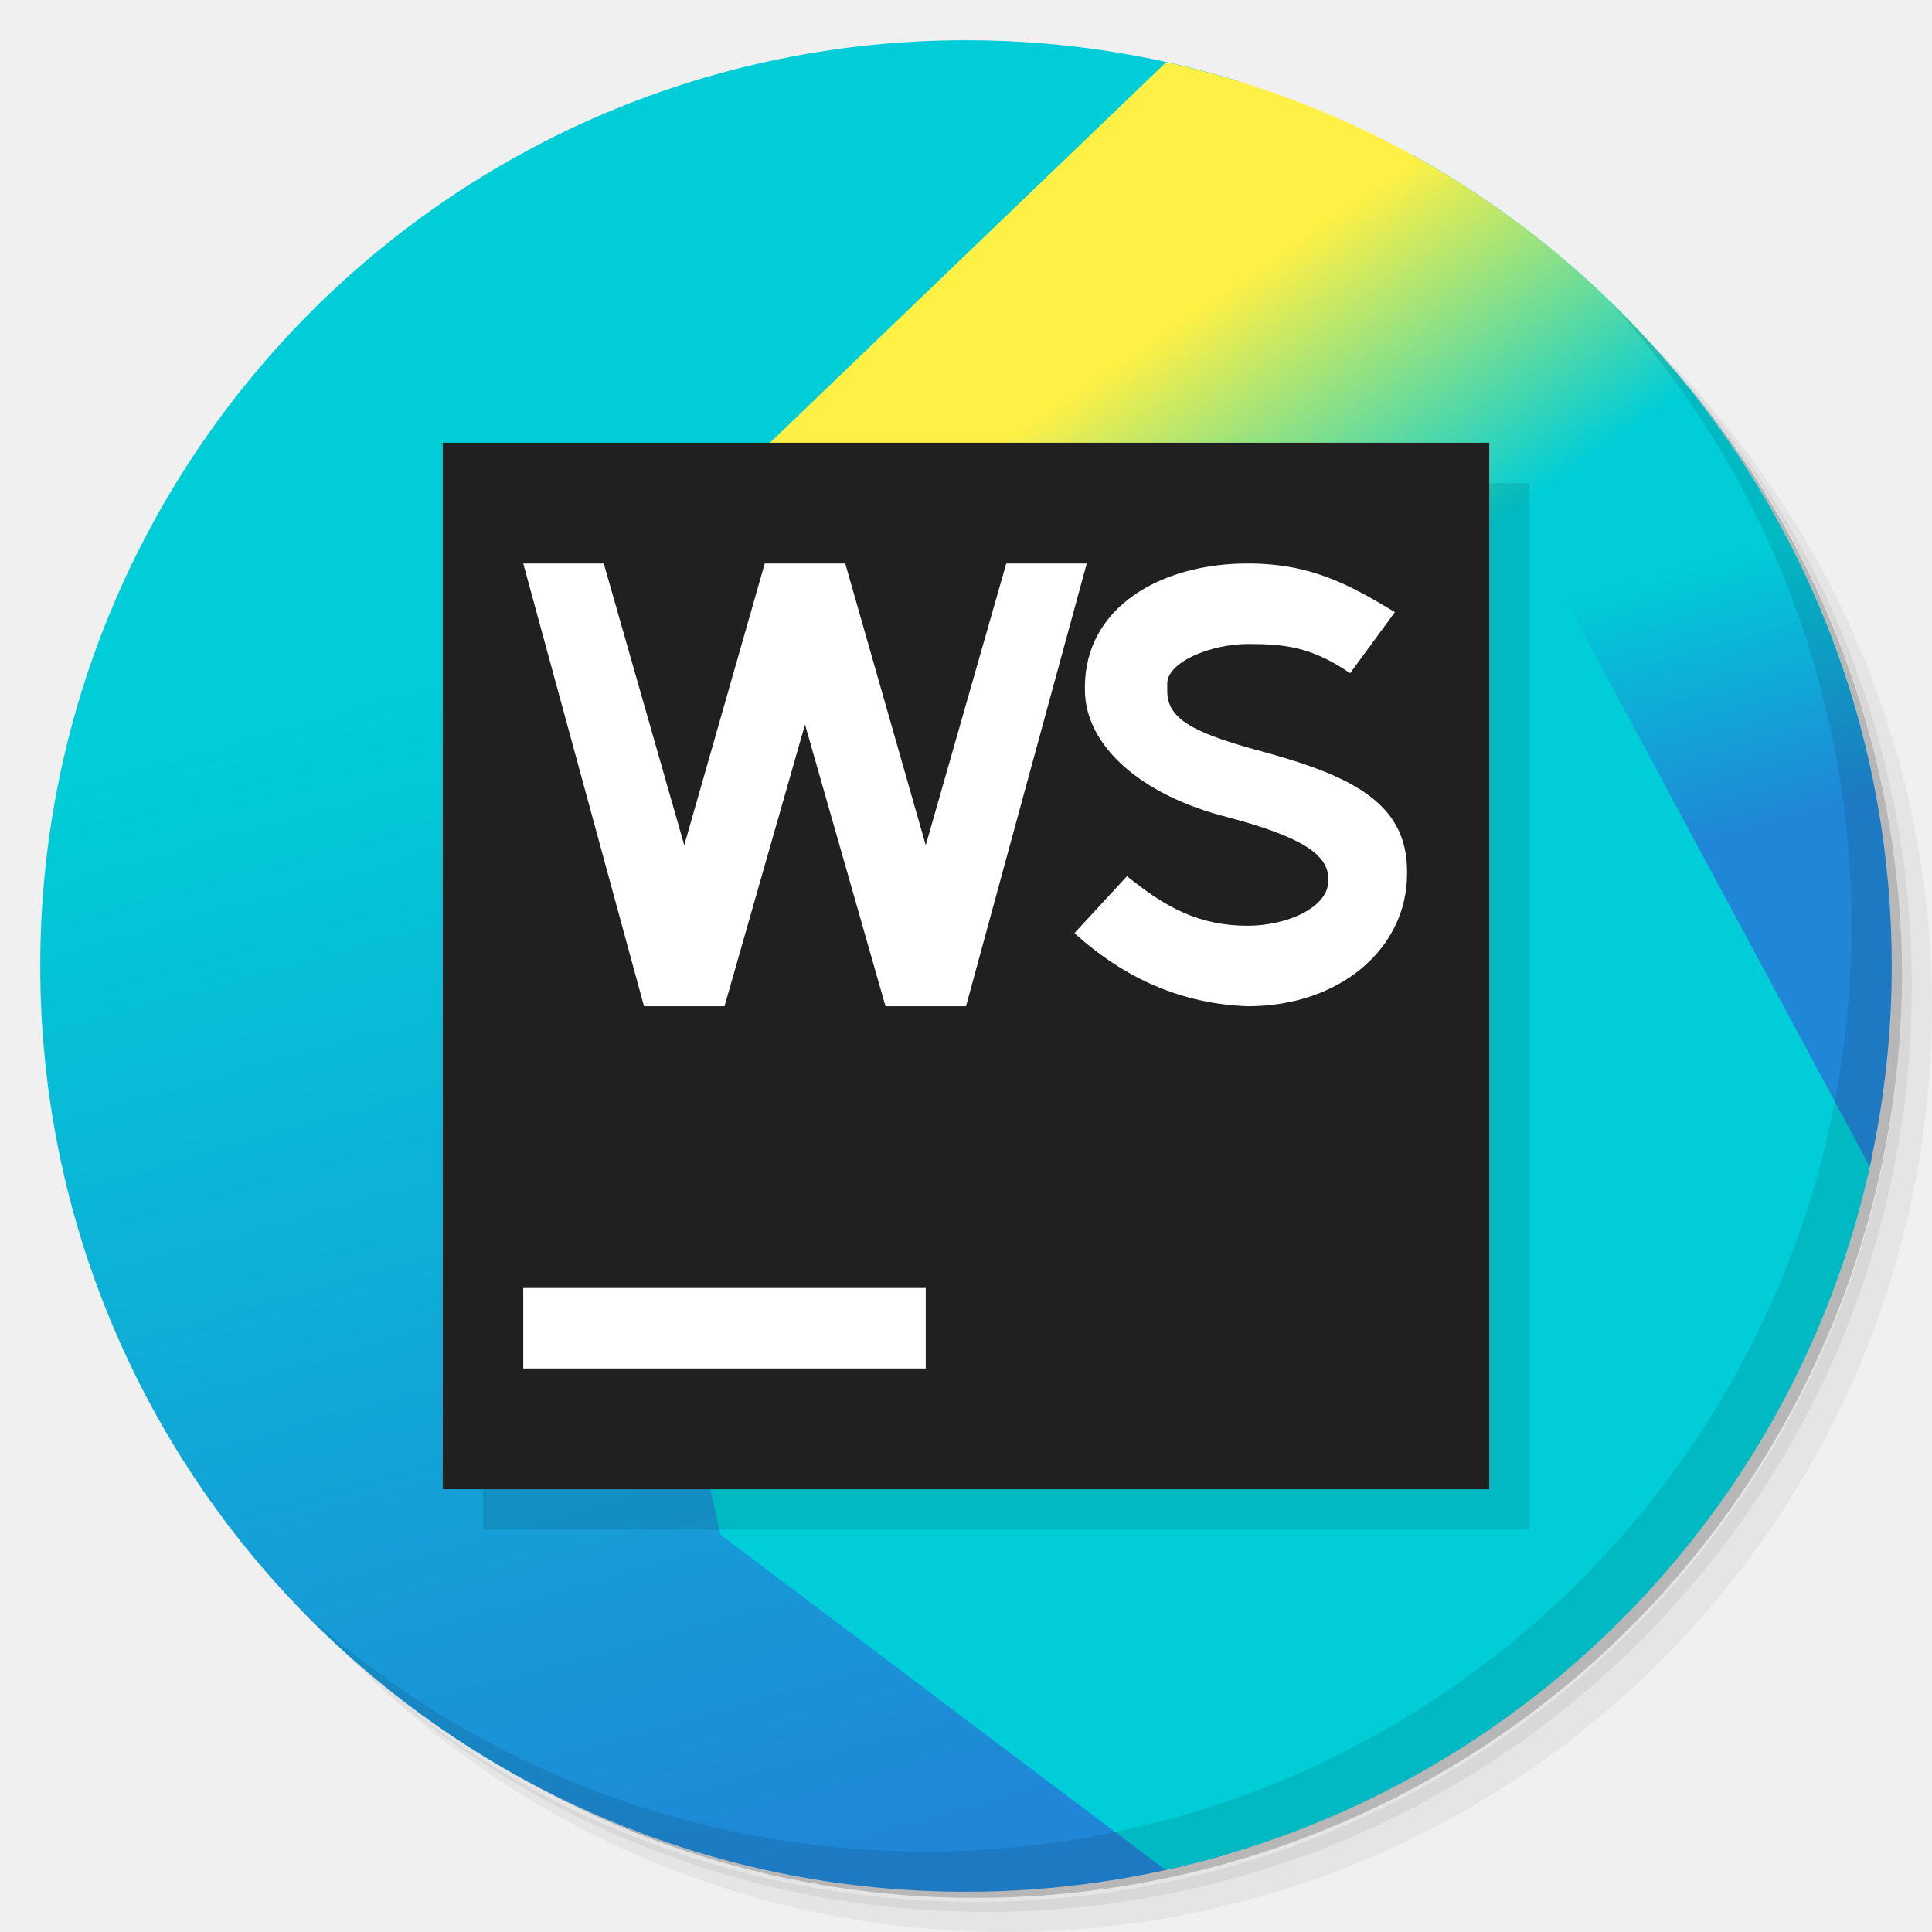
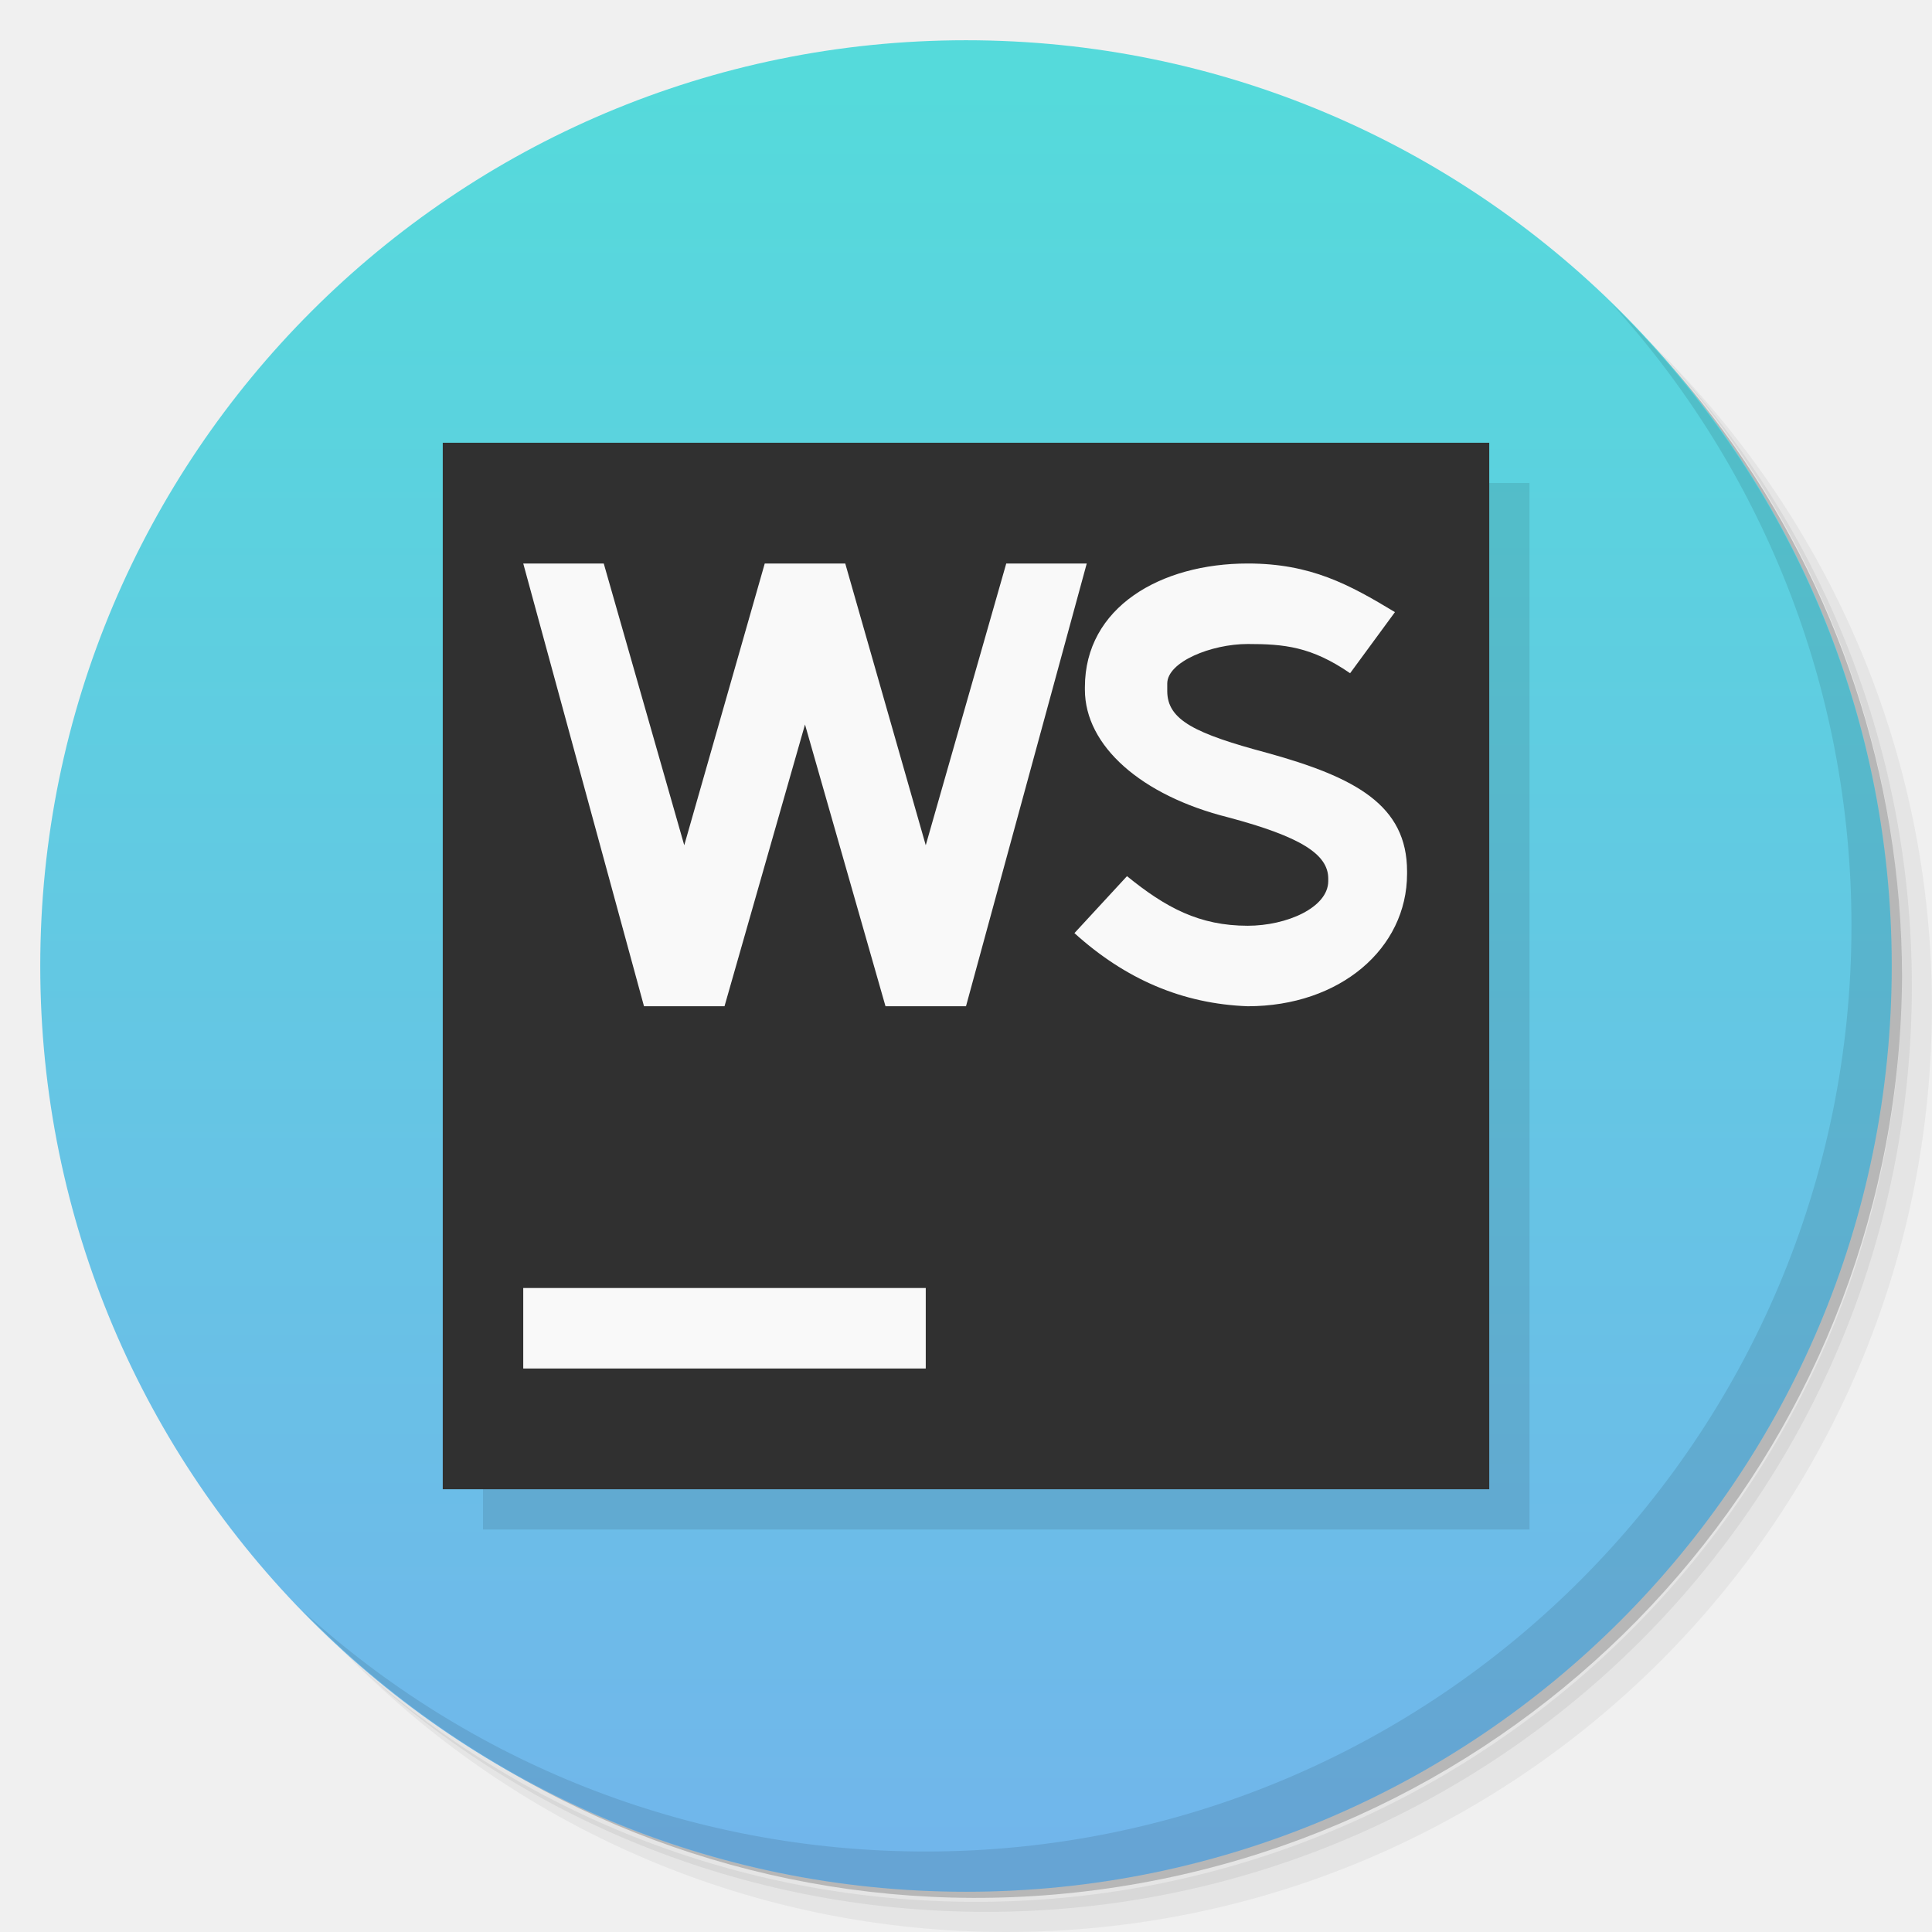
- <svg xmlns="http://www.w3.org/2000/svg" version="1.1" id="svg2" viewBox="0 0 48 48">
-   <defs id="defs4">
-     <linearGradient gradientTransform="scale(0.7,0.7)" id="webstorm_a" gradientUnits="userSpaceOnUse" x1="25.068" y1="1.46" x2="43.183" y2="66.675">
-       <stop id="stop1504" offset=".285" stop-color="#00CDD7" />
-       <stop id="stop1506" offset=".941" stop-color="#2086D7" />
-     </linearGradient>
-     <linearGradient gradientTransform="scale(0.7,0.7)" id="webstorm_b" gradientUnits="userSpaceOnUse" x1="30.72" y1="9.734" x2="61.365" y2="54.671">
-       <stop id="stop1509" offset=".14" stop-color="#FFF045" />
-       <stop id="stop1511" offset=".366" stop-color="#00CDD7" />
-     </linearGradient>
-     <linearGradient gradientTransform="scale(0.7,0.7)" id="webstorm_c" gradientUnits="userSpaceOnUse" x1="61.082" y1="15.29" x2="65.106" y2="29.544">
-       <stop id="stop1514" offset=".285" stop-color="#00CDD7" />
-       <stop id="stop1516" offset=".941" stop-color="#2086D7" />
+ <svg xmlns="http://www.w3.org/2000/svg" viewBox="0 0 48 48">
+   <defs>
+     <linearGradient gradientUnits="userSpaceOnUse" y2="46" y1="2" x2="24" x1="24" id="linearGradient4160">
+       <stop offset="0" style="stop-color:#55dadb;stop-opacity:1" />
+       <stop offset="1" style="stop-color:#71b6eb;stop-opacity:1" />
    </linearGradient>
  </defs>
-   <g id="g11">
-     <path id="path13" style="opacity:0.05" d="m 36.31 5 c 5.859 4.062 9.688 10.831 9.688 18.5 c 0 12.426 -10.07 22.5 -22.5 22.5 c -7.669 0 -14.438 -3.828 -18.5 -9.688 c 1.037 1.822 2.306 3.499 3.781 4.969 c 4.085 3.712 9.514 5.969 15.469 5.969 c 12.703 0 23 -10.298 23 -23 c 0 -5.954 -2.256 -11.384 -5.969 -15.469 c -1.469 -1.475 -3.147 -2.744 -4.969 -3.781 z m 4.969 3.781 c 3.854 4.113 6.219 9.637 6.219 15.719 c 0 12.703 -10.297 23 -23 23 c -6.081 0 -11.606 -2.364 -15.719 -6.219 c 4.16 4.144 9.883 6.719 16.219 6.719 c 12.703 0 23 -10.298 23 -23 c 0 -6.335 -2.575 -12.06 -6.719 -16.219 z" />
-     <path id="path15" style="opacity:0.1" d="m 41.28 8.781 c 3.712 4.085 5.969 9.514 5.969 15.469 c 0 12.703 -10.297 23 -23 23 c -5.954 0 -11.384 -2.256 -15.469 -5.969 c 4.113 3.854 9.637 6.219 15.719 6.219 c 12.703 0 23 -10.298 23 -23 c 0 -6.081 -2.364 -11.606 -6.219 -15.719 z" />
-     <path id="path17" style="opacity:0.2" d="m 31.25 2.375 c 8.615 3.154 14.75 11.417 14.75 21.13 c 0 12.426 -10.07 22.5 -22.5 22.5 c -9.708 0 -17.971 -6.135 -21.12 -14.75 a 23 23 0 0 0 44.875 -7 a 23 23 0 0 0 -16 -21.875 z" />
+   <g>
+     <path style="opacity:0.05" d="m 36.31 5 c 5.859 4.062 9.688 10.831 9.688 18.5 c 0 12.426 -10.07 22.5 -22.5 22.5 c -7.669 0 -14.438 -3.828 -18.5 -9.688 c 1.037 1.822 2.306 3.499 3.781 4.969 c 4.085 3.712 9.514 5.969 15.469 5.969 c 12.703 0 23 -10.298 23 -23 c 0 -5.954 -2.256 -11.384 -5.969 -15.469 c -1.469 -1.475 -3.147 -2.744 -4.969 -3.781 z m 4.969 3.781 c 3.854 4.113 6.219 9.637 6.219 15.719 c 0 12.703 -10.297 23 -23 23 c -6.081 0 -11.606 -2.364 -15.719 -6.219 c 4.16 4.144 9.883 6.719 16.219 6.719 c 12.703 0 23 -10.298 23 -23 c 0 -6.335 -2.575 -12.06 -6.719 -16.219 z" />
+     <path style="opacity:0.1" d="m 41.28 8.781 c 3.712 4.085 5.969 9.514 5.969 15.469 c 0 12.703 -10.297 23 -23 23 c -5.954 0 -11.384 -2.256 -15.469 -5.969 c 4.113 3.854 9.637 6.219 15.719 6.219 c 12.703 0 23 -10.298 23 -23 c 0 -6.081 -2.364 -11.606 -6.219 -15.719 z" />
+     <path style="opacity:0.2" d="m 31.25 2.375 c 8.615 3.154 14.75 11.417 14.75 21.13 c 0 12.426 -10.07 22.5 -22.5 22.5 c -9.708 0 -17.971 -6.135 -21.12 -14.75 a 23 23 0 0 0 44.875 -7 a 23 23 0 0 0 -16 -21.875 z" />
  </g>
-   <g id="g8240">
-     <path style="fill:url(#webstorm_a)" d="M 24,1 C 11.297,1 1,11.297 1,24 c 0,12.703 10.297,23 23,23 2.267,0 4.456,-0.332 6.525,-0.943 L 40.73,8.227 C 39.099,6.497 37.206,5.018 35.109,3.859 L 30.717,1.998 C 28.592,1.35 26.337,1 24,1 Z" id="path16412" />
-     <path style="fill:url(#webstorm_b)" d="M 28.973,1.545 13.234,16.662 17.896,38.125 28.955,46.459 c 8.787,-1.93 15.692,-8.881 17.549,-17.695 l -3.783,-7.027 3.51,-3.645 C 44.04,9.829 37.368,3.396 28.973,1.545 Z" id="path16414" />
-     <path style="fill:url(#webstorm_c)" d="m 41.904,9.568 -3.504,4.42 8.053,14.992 C 46.808,27.376 47,25.711 47,24 47,18.533 45.089,13.515 41.904,9.568 Z" id="path16416" />
+   <path d="M 47,24 A 23,23 0 0 1 24,47 23,23 0 0 1 1,24 23,23 0 0 1 24,1 23,23 0 0 1 47,24 Z" style="opacity:1;fill:url(#linearGradient4160);fill-opacity:1" />
+   <g>
+     <path style="opacity:0.1" d="m 40.03 7.531 c 3.712 4.084 5.969 9.514 5.969 15.469 0 12.703 -10.297 23 -23 23 c -5.954 0 -11.384 -2.256 -15.469 -5.969 4.178 4.291 10.01 6.969 16.469 6.969 c 12.703 0 23 -10.298 23 -23 0 -6.462 -2.677 -12.291 -6.969 -16.469 z" />
  </g>
-   <g id="g47">
-     <path id="path49" style="opacity:0.1" d="m 40.03 7.531 c 3.712 4.084 5.969 9.514 5.969 15.469 0 12.703 -10.297 23 -23 23 c -5.954 0 -11.384 -2.256 -15.469 -5.969 4.178 4.291 10.01 6.969 16.469 6.969 c 12.703 0 23 -10.298 23 -23 0 -6.462 -2.677 -12.291 -6.969 -16.469 z" />
-   </g>
-   <g id="g3378">
-     <path id="path16420-6" d="m 12,12 26,0 0,26 -26,0 z" style="fill:#000000;fill-opacity:0.1" />
-     <path style="fill:#202020;fill-opacity:1" d="m 11,11 26,0 0,26 -26,0 z" id="path16420" />
-     <path style="fill:#ffffff" d="M 28,21.768 C 28.963,22.55 29.796,23 31,23 c 0.963,0 2,-0.449 2,-1.111 l 0,-0.06 c 0,-0.602 -0.676,-1.039 -2.482,-1.521 -2.167,-0.542 -3.564,-1.78 -3.564,-3.174 l 0,-0.06 C 26.954,15.088 28.833,14 31,14 c 1.565,0 2.52,0.521 3.657,1.208 l -1.114,1.518 C 32.581,16.064 31.903,16 31,16 c -0.903,0 -2,0.442 -2,0.983 l 0,0.186 c 0,0.722 0.694,1.059 2.5,1.541 2.167,0.602 3.458,1.29 3.458,2.938 l 0,0.06 C 34.958,23.569 33.287,25 31,25 29.375,24.94 27.958,24.327 26.694,23.183 M 25,14 l -2,7 -2,-7 -2,0 -2,7 -2,-7 -2,0 3,11 2,0 2,-7 2,7 2,0 3,-11" id="path16422" />
-     <rect style="opacity:1;fill:#ffffff;fill-opacity:1;stroke:none;stroke-width:1.2;stroke-linecap:round;stroke-linejoin:round;stroke-miterlimit:4;stroke-dasharray:none;stroke-dashoffset:1.96;stroke-opacity:1" id="rect8169" width="10" height="2" x="13" y="32" ry="0" />
+   <g>
+     <path d="m 12,12 26,0 0,26 -26,0 z" style="fill:#000000;fill-opacity:0.1" />
+     <path style="fill:#303030;fill-opacity:1" d="m 11,11 26,0 0,26 -26,0 z" />
+     <path style="fill:#f9f9f9;fill-opacity:1" d="M 28,21.768 C 28.963,22.55 29.796,23 31,23 c 0.963,0 2,-0.449 2,-1.111 l 0,-0.06 c 0,-0.602 -0.676,-1.039 -2.482,-1.521 -2.167,-0.542 -3.564,-1.78 -3.564,-3.174 l 0,-0.06 C 26.954,15.088 28.833,14 31,14 c 1.565,0 2.52,0.521 3.657,1.208 l -1.114,1.518 C 32.581,16.064 31.903,16 31,16 c -0.903,0 -2,0.442 -2,0.983 l 0,0.186 c 0,0.722 0.694,1.059 2.5,1.541 2.167,0.602 3.458,1.29 3.458,2.938 l 0,0.06 C 34.958,23.569 33.287,25 31,25 29.375,24.94 27.958,24.327 26.694,23.183 M 25,14 l -2,7 -2,-7 -2,0 -2,7 -2,-7 -2,0 3,11 2,0 2,-7 2,7 2,0 3,-11" />
+     <path style="opacity:1;fill:#f9f9f9;fill-opacity:1;" d="m 13,32 10,0 0,2 -10,0 z" />
  </g>
</svg>
